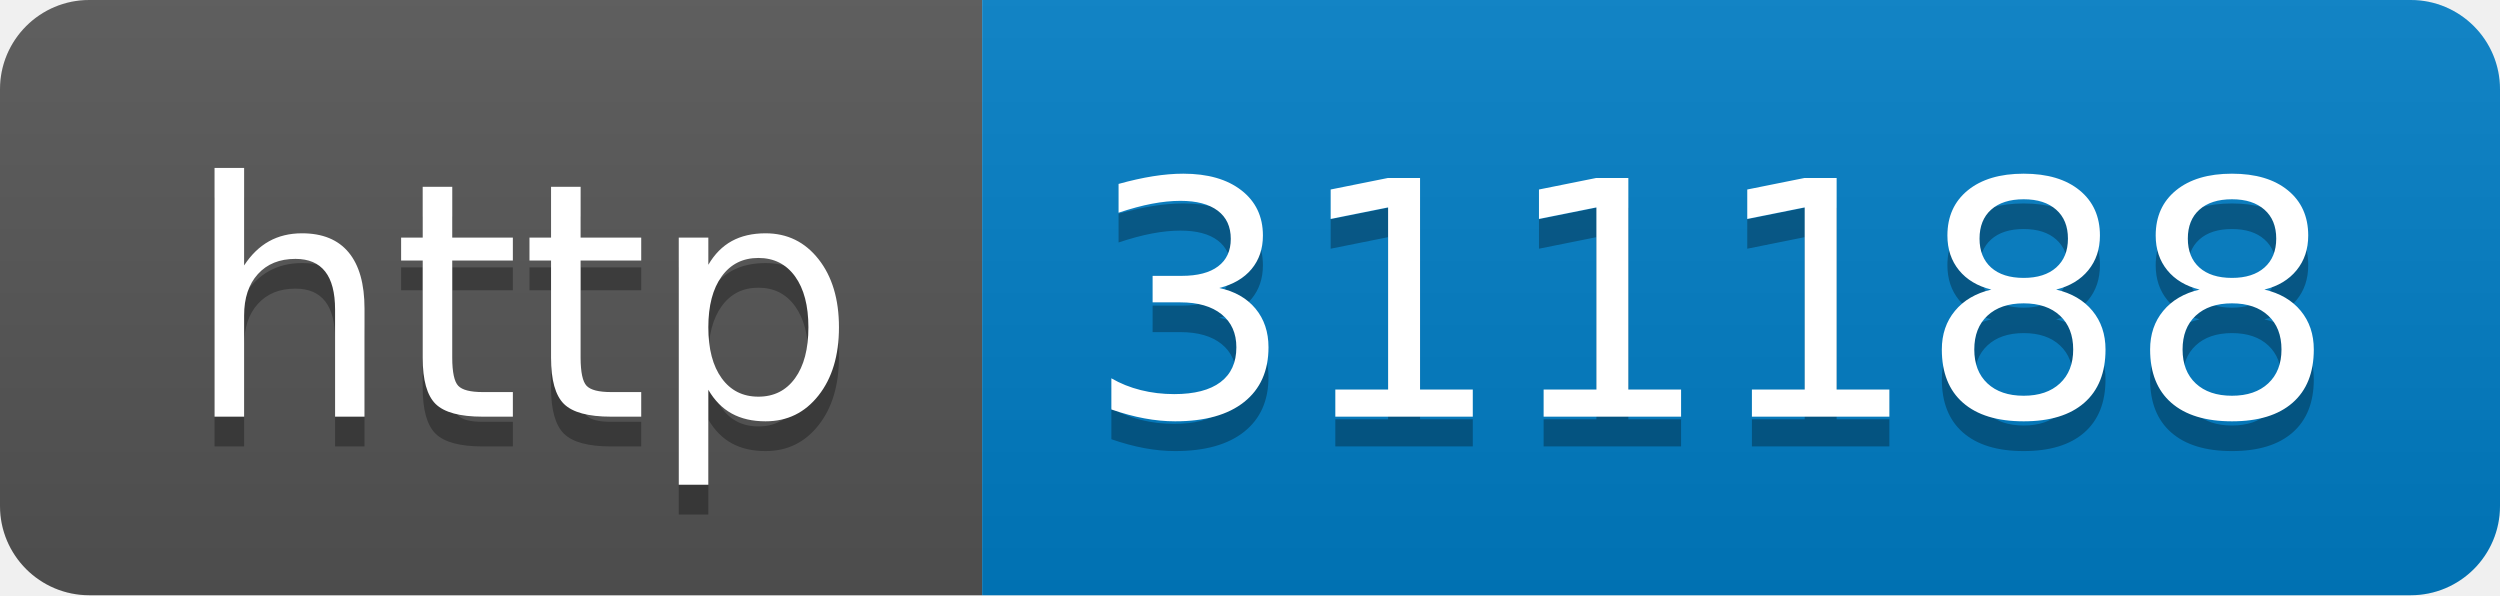
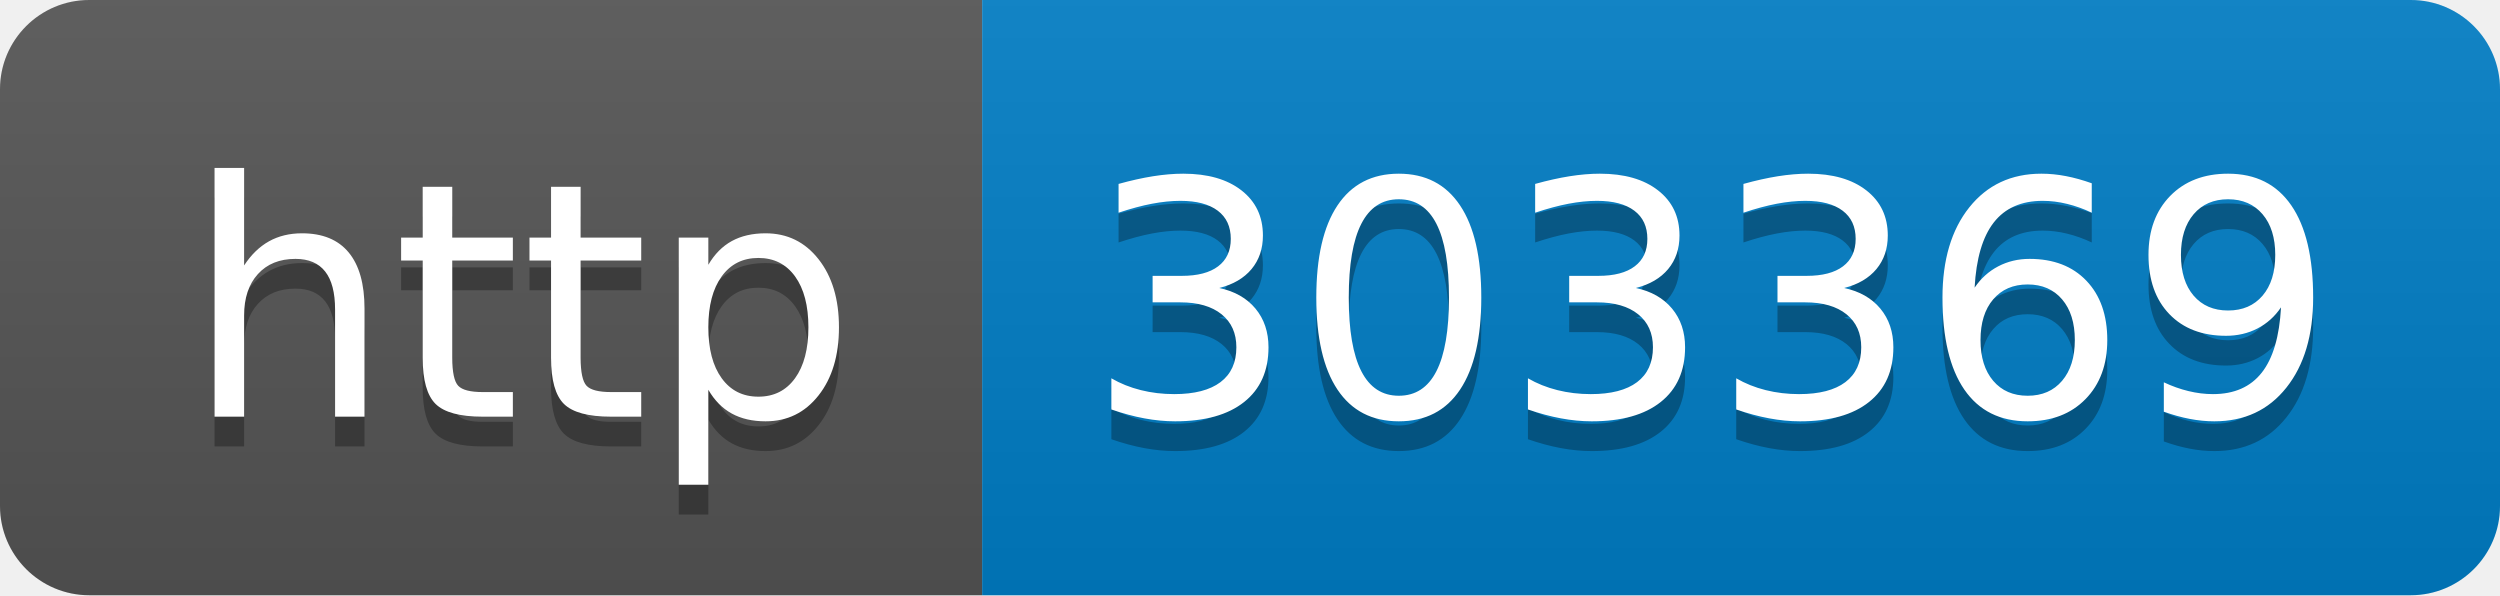
- <svg xmlns="http://www.w3.org/2000/svg" width="84" height="20" role="img" aria-label="http: 311188">
+ <svg xmlns="http://www.w3.org/2000/svg" width="84" height="20" role="img" aria-label="http: 303369">
  <linearGradient id="s" x2="0" y2="100%">
    <stop offset="0" stop-color="#bbb" stop-opacity=".1" />
    <stop offset="1" stop-opacity=".1" />
  </linearGradient>
  <clipPath id="r">
    <rect width="84" height="20" rx="3" fill="#fff" />
  </clipPath>
  <g clip-path="url(#r)">
    <rect width="33" height="20" fill="#555" />
    <rect x="33" width="51" height="20" fill="#007ec6" />
    <rect width="84" height="20" fill="url(#s)" />
  </g>
  <g fill="#fff" text-anchor="middle" font-family="Verdana,Geneva,DejaVu Sans,sans-serif" text-rendering="geometricPrecision" font-size="110">
    <text aria-hidden="true" x="175" y="150" fill="#010101" fill-opacity=".3" transform="scale(.1)" textLength="230">http</text>
    <text x="175" y="140" transform="scale(.1)" fill="#fff" textLength="230">http</text>
-     <text aria-hidden="true" x="575" y="150" fill="#010101" fill-opacity=".3" transform="scale(.1)" textLength="410">311188</text>
-     <text x="575" y="140" transform="scale(.1)" fill="#fff" textLength="410">311188</text>
+     <text aria-hidden="true" x="575" y="150" fill="#010101" fill-opacity=".3" transform="scale(.1)" textLength="410">303369</text>
+     <text x="575" y="140" transform="scale(.1)" fill="#fff" textLength="410">303369</text>
  </g>
</svg>
